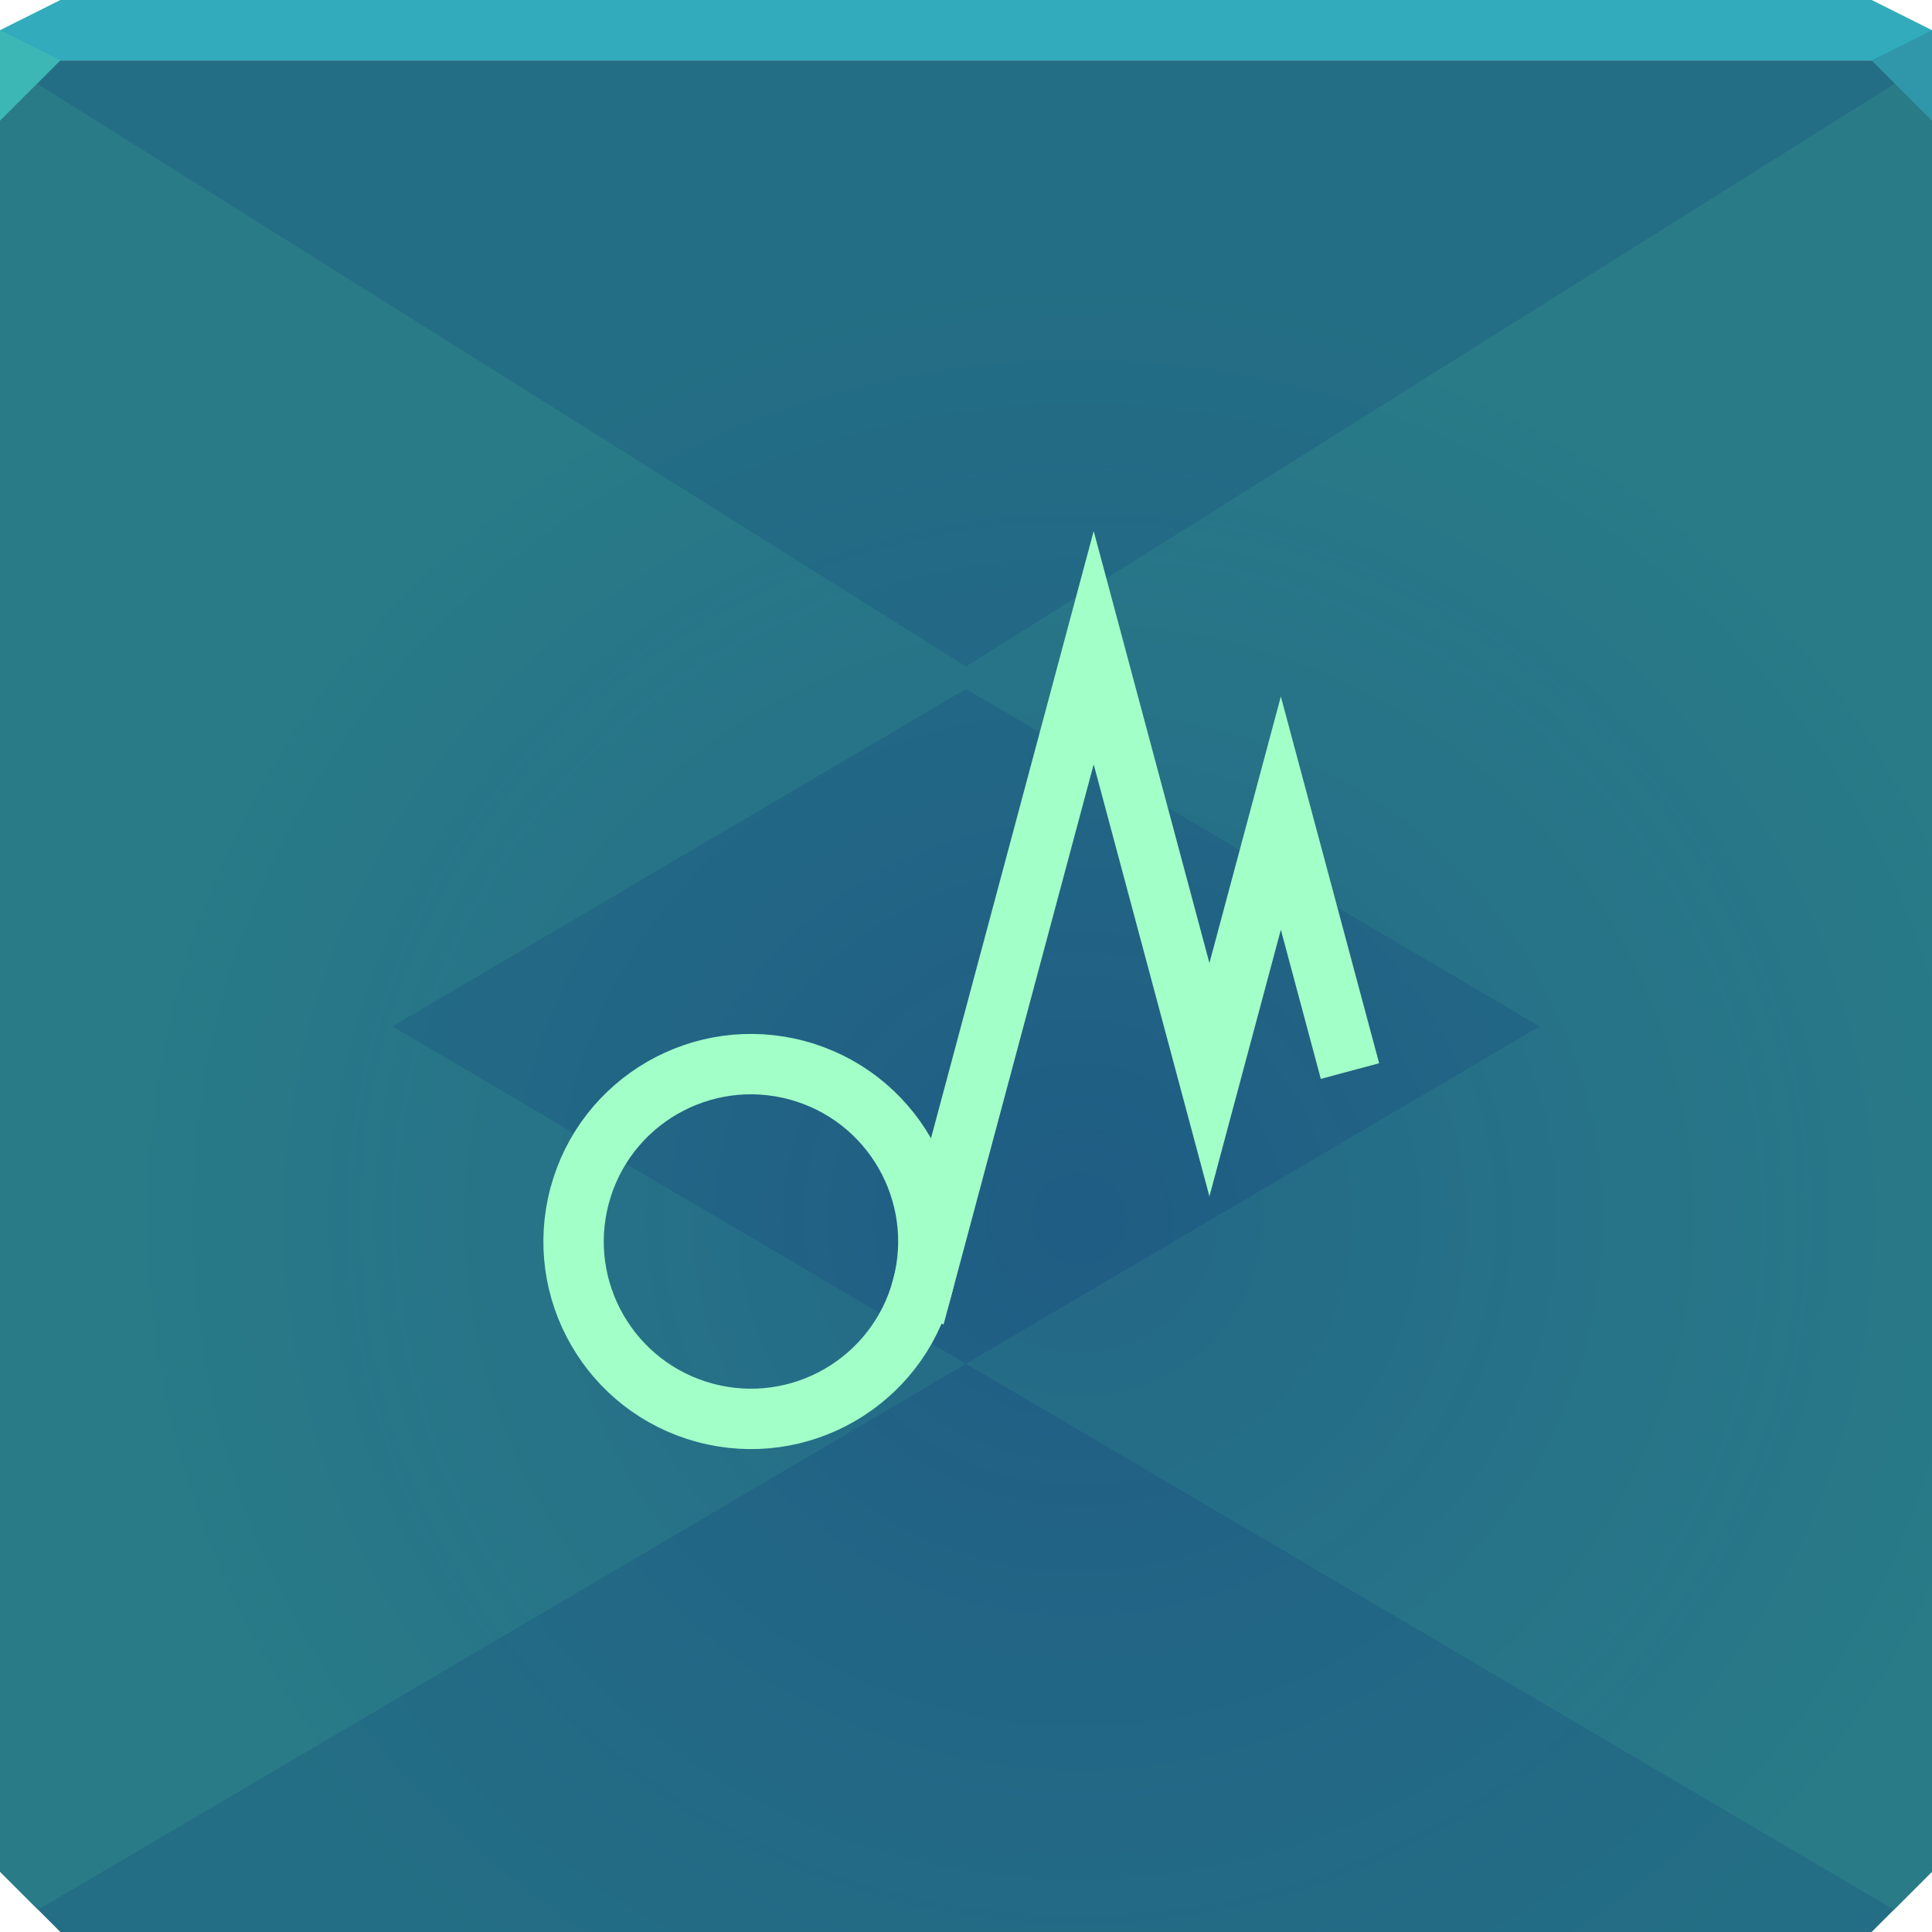
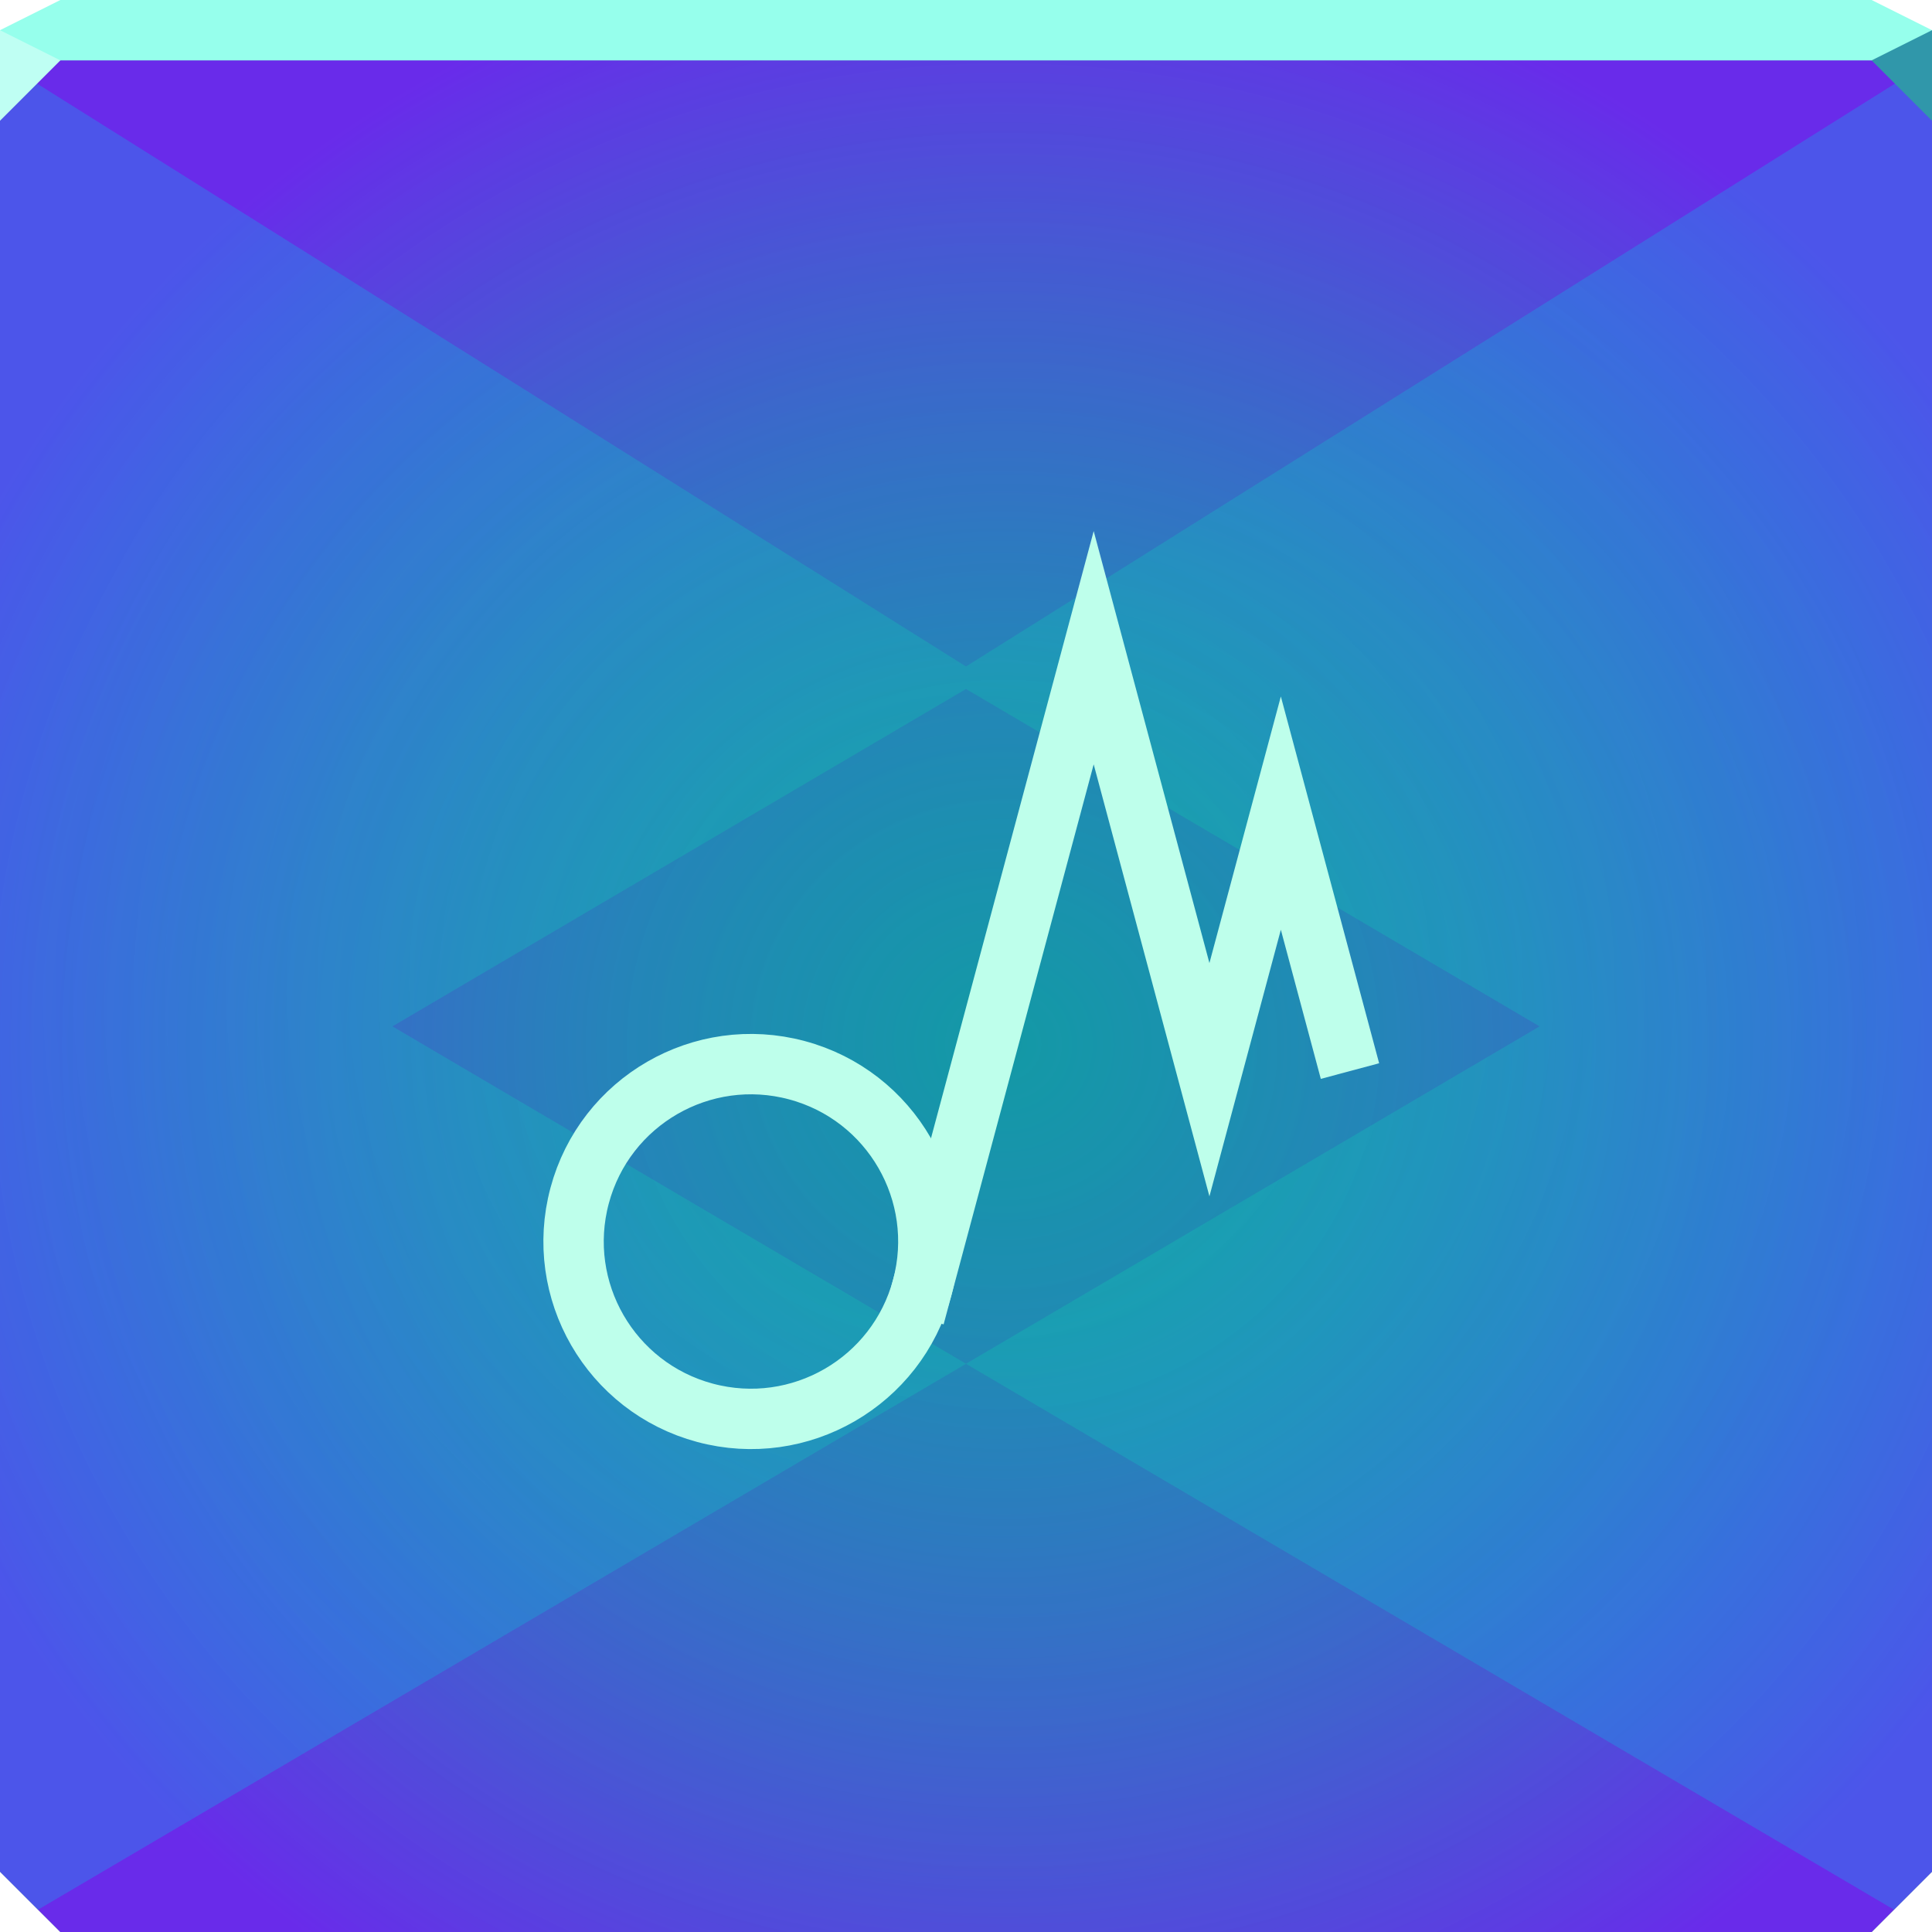
<svg xmlns="http://www.w3.org/2000/svg" width="64" height="64" version="1.1">
  <defs>
-     <radialGradient id="a" cx="35.75" cy="40.613" r="32" gradientTransform="matrix(1 0 0 .96875 0 1.0312)" gradientUnits="userSpaceOnUse">
-       <stop stop-color="#0a087e" stop-opacity=".167" offset="0" />
-       <stop stop-color="#090d8b" stop-opacity="0" offset="1" />
+     <radialGradient id="a" cx="33.24" cy="34.654" r="32" gradientTransform="matrix(1.1922 0 0 1.1549 -6.3873 -5.4197)" gradientUnits="userSpaceOnUse">
+       <stop stop-color="#00cacc" stop-opacity=".462" offset="0" />
+       <stop stop-color="#7024f5" stop-opacity=".902" offset="1" />
+     </radialGradient>
+     <radialGradient id="b" cx="32" cy="32.63" r="32" gradientTransform="matrix(1 0 0 .95718 0 1.3971)" gradientUnits="userSpaceOnUse">
+       <stop stop-color="#09ff8e" stop-opacity=".154" offset="0" />
+       <stop stop-color="#00c2ea" stop-opacity=".278" offset="1" />
    </radialGradient>
  </defs>
-   <path d="m0 2v32 28l2 2h30 30l2-2v-28-32h-32z" color="#000000" fill="#246e85" />
-   <path d="m0 2v32 28l1.26 1.26 30.74-18.082 30.74 18.082 1.26-1.26v-28-32l-32 20.078-32-20.078zm32 20.824 19 11.176-19 11.176-19-11.176 19-11.176z" color="#000000" fill="#297b88" />
-   <path d="m0 2v32 28l2 2h30 30l2-2v-28-32h-32z" color="#000000" fill="url(#a)" />
-   <path d="m2 0-2 1v1h32 32v-1l-2-1h-30z" color="#000000" fill="#32abbc" />
-   <path d="m0 1v3l2-2z" color="#000000" fill="#3db7b5" />
+   <path d="m0 2v60l2 2h60l2-2v-60h-32z" color="#000000" fill="#246e85" />
+   <path d="m0 2v60l2 2h60l2-2v-60h-32z" color="#000000" fill="url(#a)" />
+   <path d="m0 2v60l1.26 1.26 30.74-18.082 30.74 18.082 1.26-1.26v-60l-32 20.078-32-20.078zm32 20.824 19 11.176-19 11.176-19-11.176 19-11.176z" color="#000000" fill="url(#b)" />
+   <path d="m2 0-2 1v1h64v-1l-2-1h-30z" color="#000000" fill="#96ffec" />
+   <path d="m0 1v3l2-2z" color="#000000" fill="#bffff3" />
  <path d="m64 4-2-2 2-1z" fill="#3097aa" />
-   <g transform="translate(-.26523 2.8254)" fill="none" stroke="#a3ffc8" stroke-linecap="square" stroke-width="2">
+   <g transform="translate(-.26523 2.8254)" fill="none" stroke="#beffeb" stroke-linecap="square" stroke-width="2">
    <circle transform="rotate(15)" cx="34.198" cy="30.489" r="5.875" style="paint-order:normal" />
    <path d="m30.817 39.821 5.678-21.19 3.834 14.31 2.366-8.831 2.031 7.579" style="paint-order:normal" />
  </g>
</svg>
